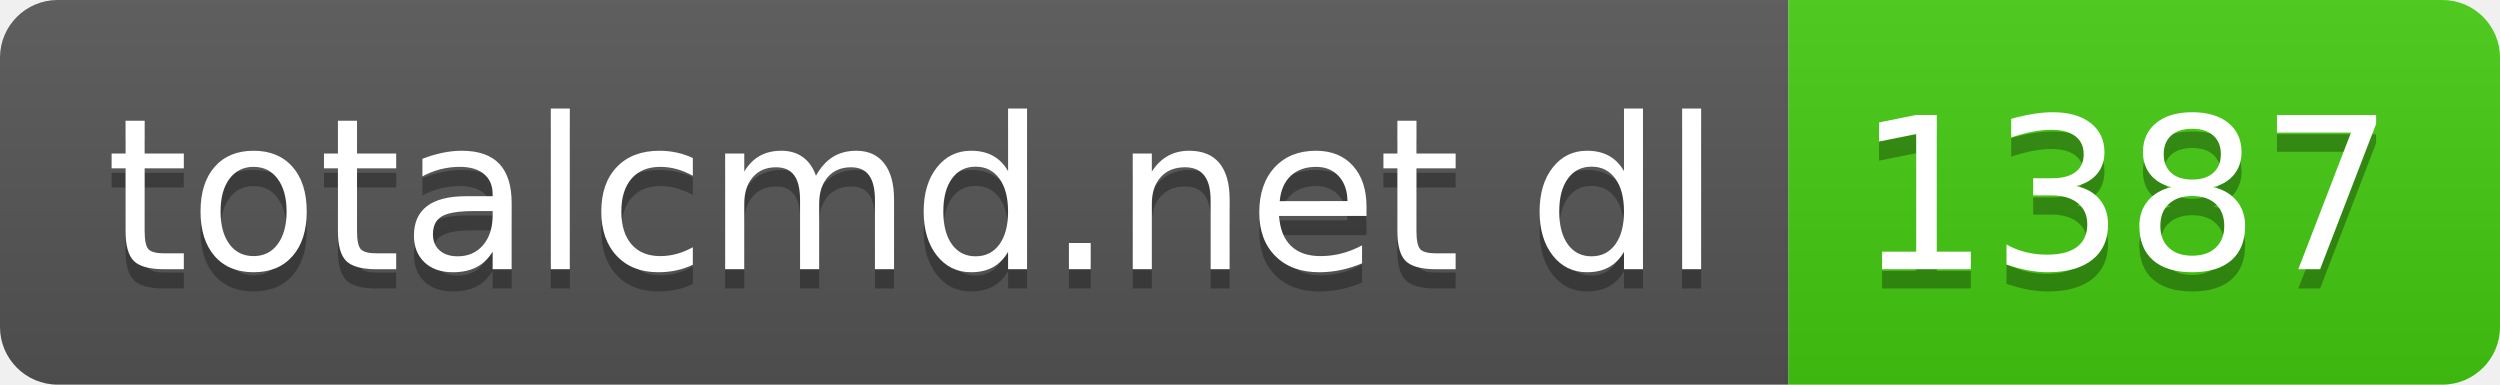
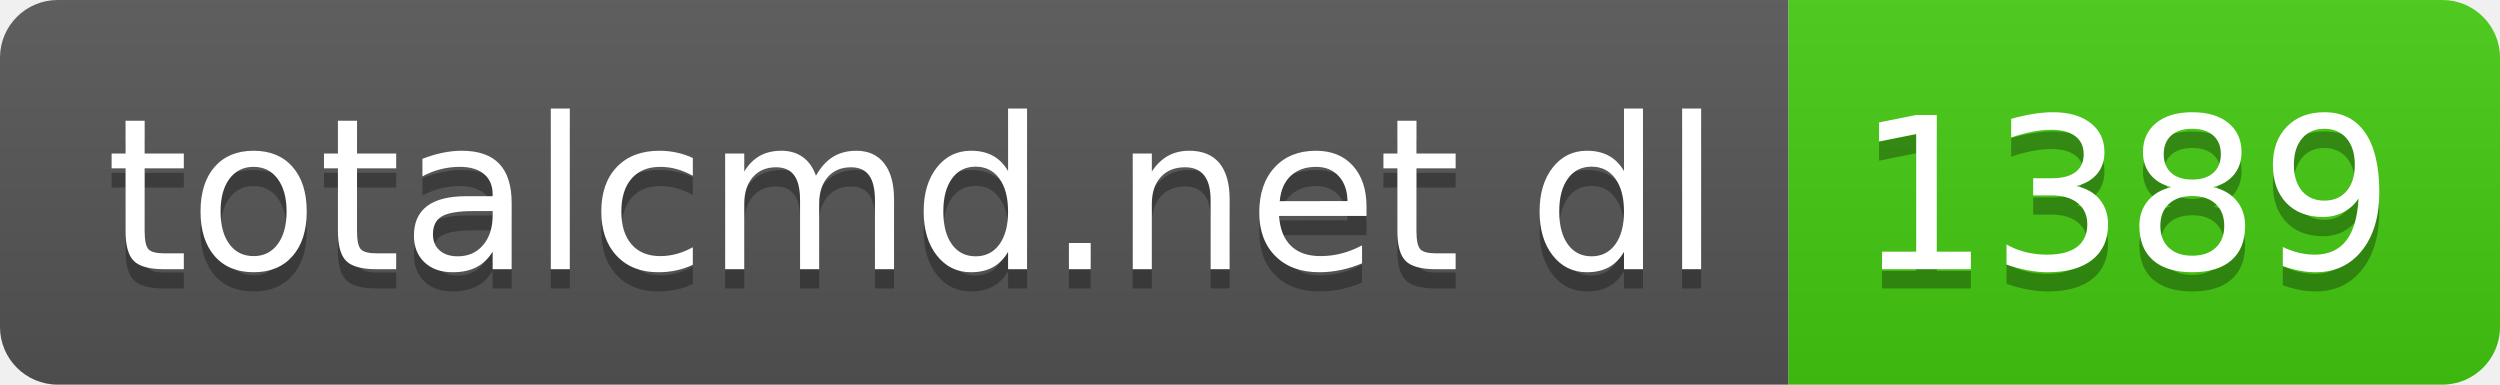
- <svg xmlns="http://www.w3.org/2000/svg" width="130" height="20" role="img" aria-label="totalcmd.net dl: 1387">
+ <svg xmlns="http://www.w3.org/2000/svg" width="130" height="20" role="img" aria-label="totalcmd.net dl: 1389">
  <linearGradient id="s" x2="0" y2="100%">
    <stop offset="0" stop-color="#bbb" stop-opacity=".1" />
    <stop offset="1" stop-opacity=".1" />
  </linearGradient>
  <clipPath id="r">
    <rect width="130" height="20" rx="3" fill="#fff" />
  </clipPath>
  <g clip-path="url(#r)">
    <rect width="93" height="20" fill="#555" />
    <rect x="93" width="37" height="20" fill="#4c1" />
    <rect width="130" height="20" fill="url(#s)" />
  </g>
  <g fill="#fff" text-anchor="middle" font-family="Verdana,Geneva,DejaVu Sans,sans-serif" text-rendering="geometricPrecision" font-size="110">
    <text aria-hidden="true" x="475" y="150" fill="#010101" fill-opacity=".3" transform="scale(.1)" textLength="830">totalcmd.net dl</text>
    <text x="475" y="140" transform="scale(.1)" fill="#fff" textLength="830">totalcmd.net dl</text>
-     <text aria-hidden="true" x="1105" y="150" fill="#010101" fill-opacity=".3" transform="scale(.1)" textLength="270">1387</text>
-     <text x="1105" y="140" transform="scale(.1)" fill="#fff" textLength="270">1387</text>
+     <text aria-hidden="true" x="1105" y="150" fill="#010101" fill-opacity=".3" transform="scale(.1)" textLength="270">1389</text>
+     <text x="1105" y="140" transform="scale(.1)" fill="#fff" textLength="270">1389</text>
  </g>
</svg>
